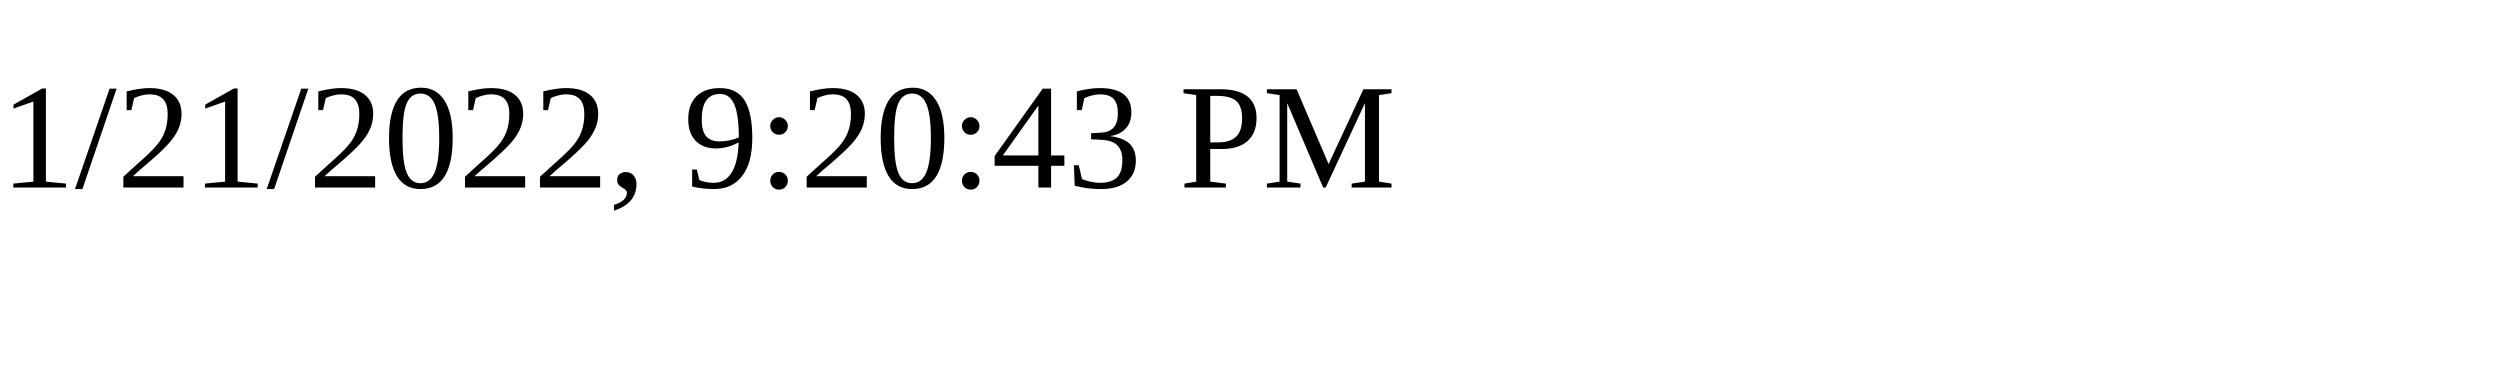
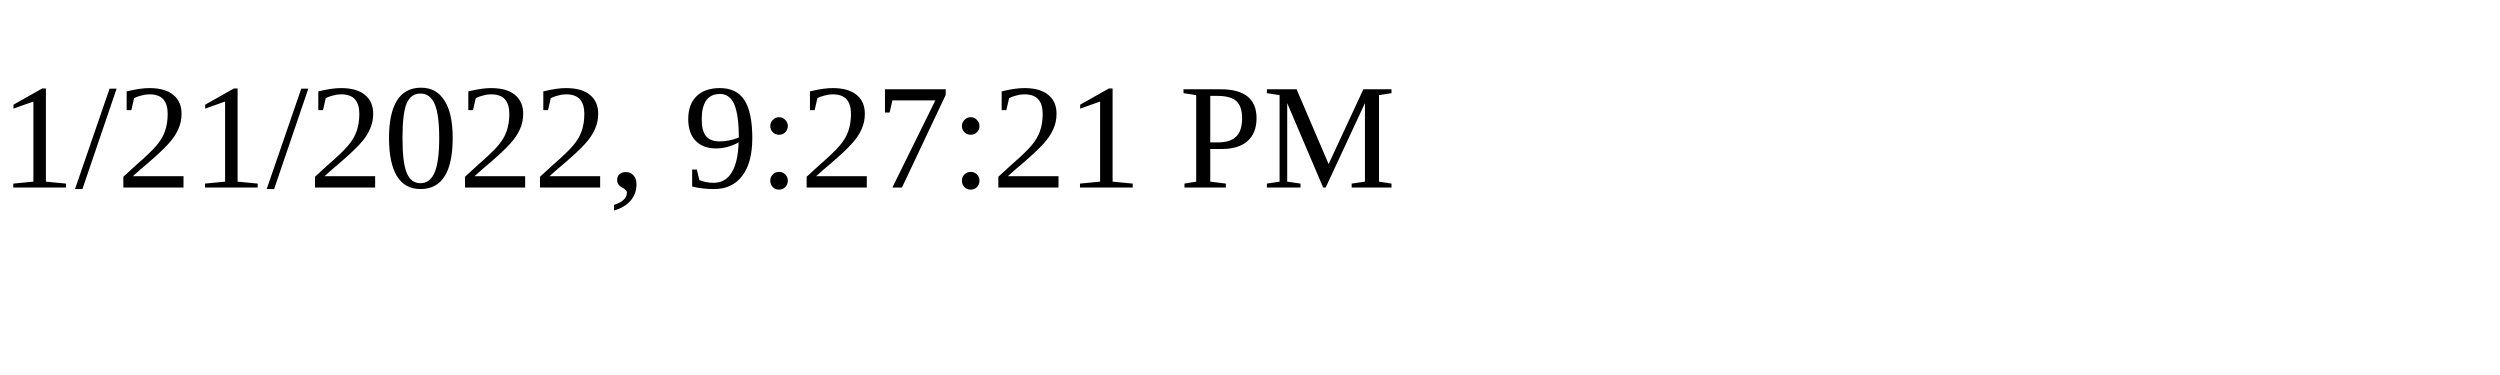
<svg xmlns="http://www.w3.org/2000/svg" height="30" width="200">
-   <text x="0" y="15">1/21/2022, 9:20:43 PM</text>
+   <text x="0" y="15">1/21/2022, 9:27:21 PM</text>
</svg>
